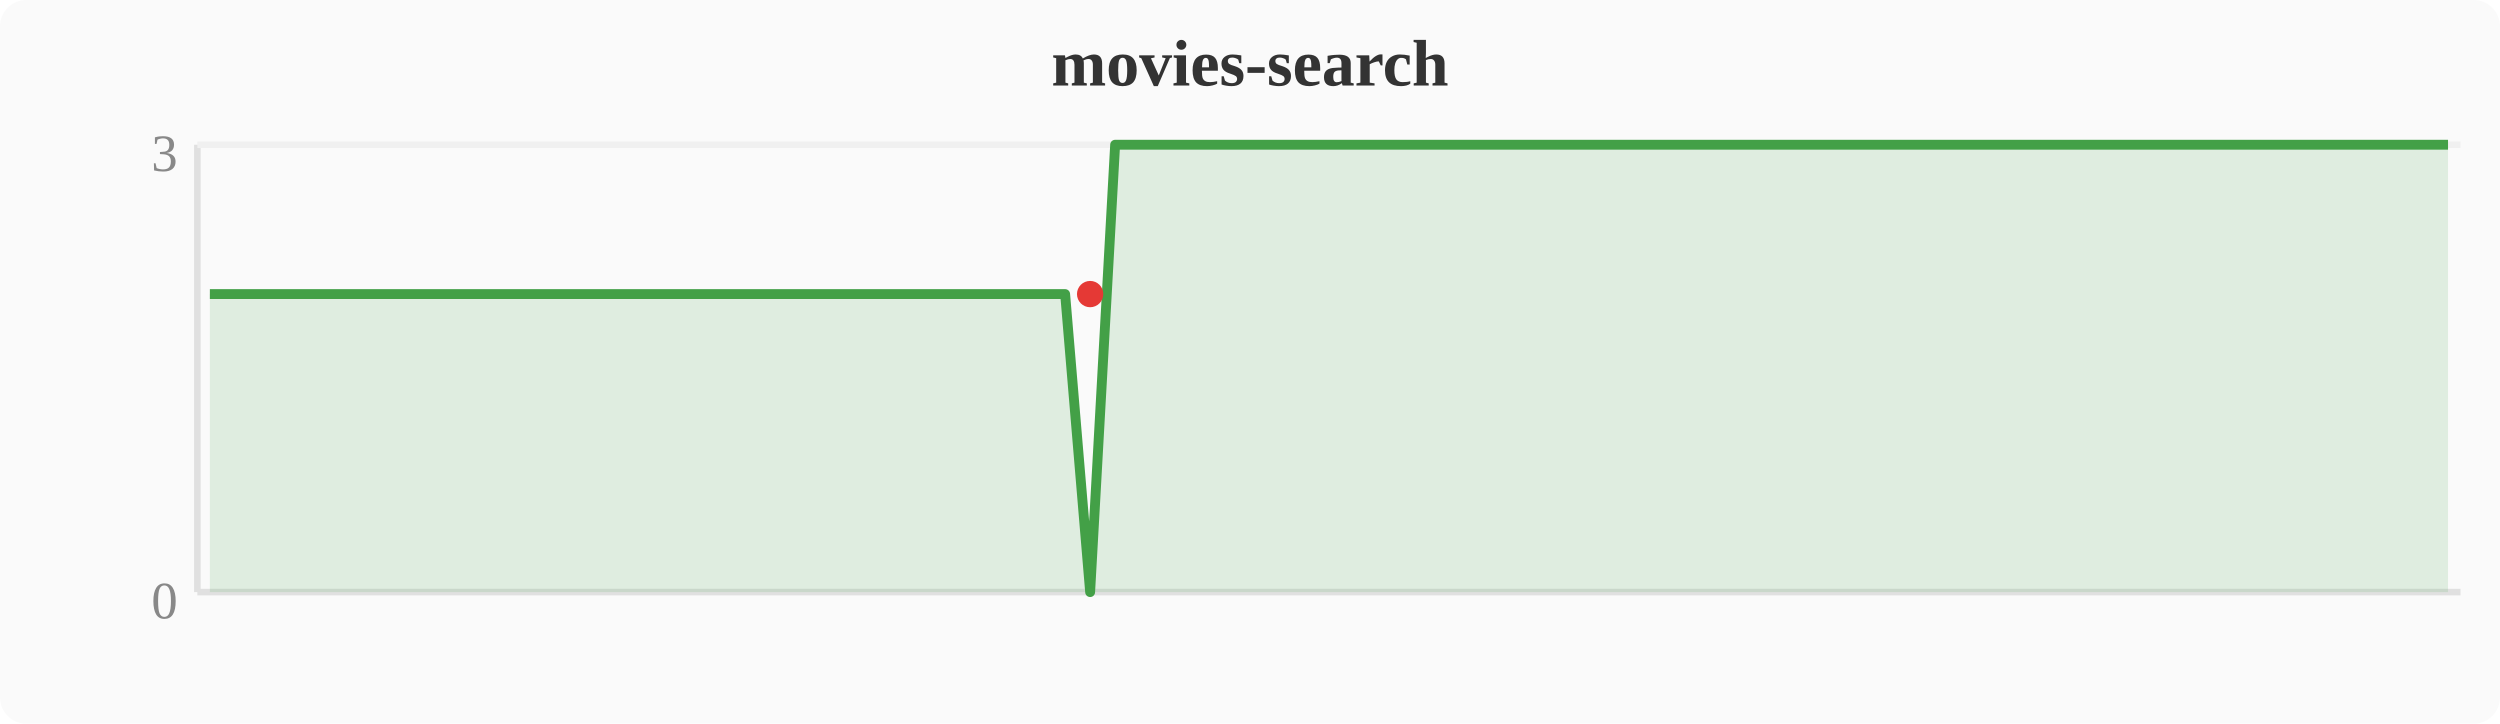
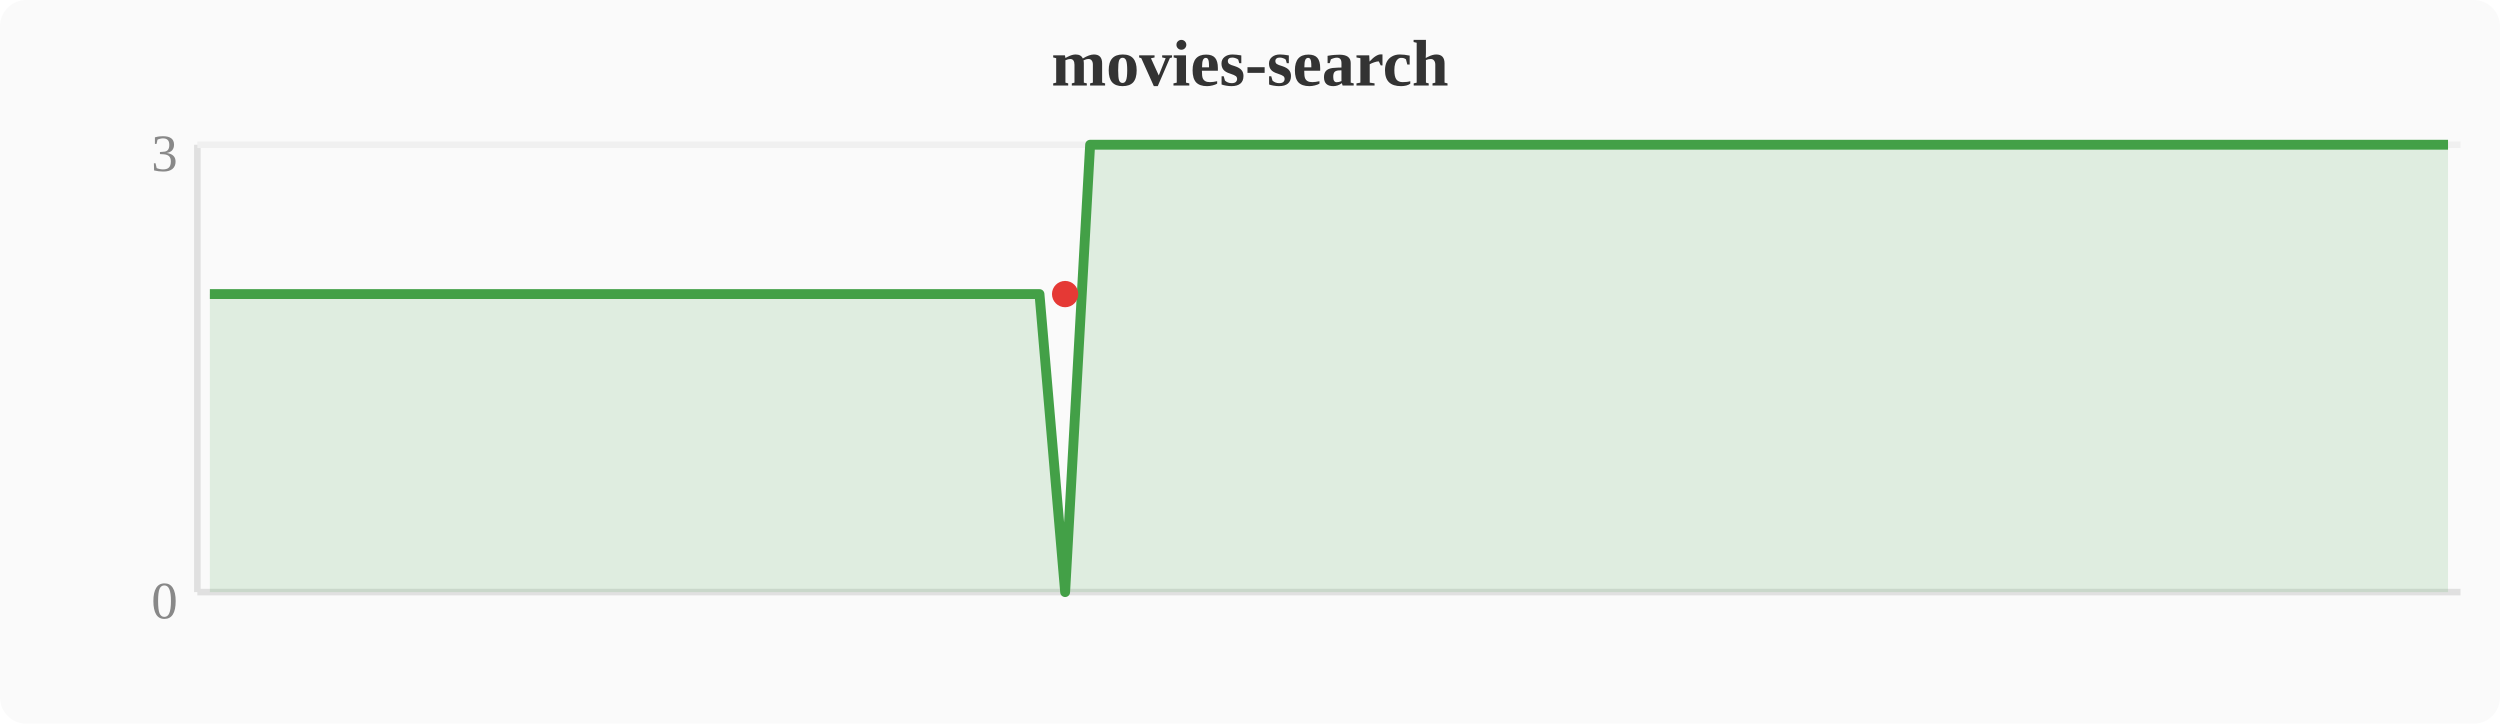
<svg xmlns="http://www.w3.org/2000/svg" width="380" height="110" viewBox="0 0 380 110">
  <rect width="380" height="110" fill="#fafafa" rx="4" />
  <text x="190" y="13" text-anchor="middle" font-size="10" font-weight="bold" fill="#333">movies-search</text>
  <line x1="30" y1="22" x2="30" y2="90" stroke="#e0e0e0" stroke-width="1" />
  <line x1="30" y1="90" x2="374" y2="90" stroke="#e0e0e0" stroke-width="1" />
  <line x1="30" y1="22" x2="374" y2="22" stroke="#f0f0f0" stroke-width="1" />
  <text x="27" y="94" text-anchor="end" font-size="8" fill="#888">0</text>
  <text x="27" y="26" text-anchor="end" font-size="8" fill="#888">3</text>
-   <polygon points="31.9,44.7 35.7,44.7 39.6,44.7 43.4,44.7 47.2,44.7 51.0,44.7 54.8,44.7 58.7,44.7 62.5,44.7 66.3,44.7 70.1,44.7 74.0,44.7 77.8,44.7 81.6,44.7 85.4,44.7 89.2,44.7 93.1,44.7 96.9,44.7 100.7,44.7 104.5,44.7 108.4,44.7 112.2,44.7 116.0,44.7 119.8,44.7 123.6,44.7 127.5,44.7 131.3,44.7 135.1,44.7 138.9,44.7 142.8,44.7 146.6,44.7 150.4,44.7 154.2,44.7 158.0,44.7 161.9,44.7 165.7,90.0 169.5,22.0 173.3,22.0 177.2,22.0 181.0,22.0 184.8,22.0 188.6,22.0 192.4,22.0 196.3,22.0 200.1,22.0 203.9,22.0 207.7,22.0 211.6,22.0 215.4,22.0 219.2,22.0 223.0,22.0 226.8,22.0 230.7,22.0 234.5,22.0 238.3,22.0 242.1,22.0 246.0,22.0 249.8,22.0 253.6,22.0 257.4,22.0 261.2,22.0 265.1,22.0 268.9,22.0 272.7,22.0 276.5,22.0 280.4,22.0 284.2,22.0 288.0,22.0 291.8,22.0 295.6,22.0 299.5,22.0 303.3,22.0 307.1,22.0 310.9,22.0 314.8,22.0 318.6,22.0 322.4,22.0 326.2,22.0 330.0,22.0 333.9,22.0 337.7,22.0 341.5,22.0 345.3,22.0 349.2,22.0 353.0,22.0 356.8,22.0 360.6,22.0 364.4,22.0 368.3,22.0 372.1,22.0 372.1,90 31.9,90" fill="#43a047" opacity="0.15" />
-   <polyline points="31.9,44.7 35.7,44.7 39.6,44.7 43.4,44.7 47.2,44.7 51.0,44.7 54.8,44.7 58.7,44.7 62.5,44.7 66.3,44.7 70.1,44.7 74.0,44.7 77.8,44.7 81.6,44.7 85.4,44.7 89.2,44.7 93.1,44.7 96.9,44.7 100.7,44.7 104.5,44.7 108.4,44.7 112.2,44.7 116.0,44.7 119.8,44.7 123.6,44.7 127.5,44.7 131.3,44.7 135.1,44.7 138.9,44.7 142.8,44.7 146.6,44.7 150.4,44.7 154.2,44.7 158.0,44.7 161.9,44.7 165.7,90.0 169.5,22.0 173.3,22.0 177.2,22.0 181.0,22.0 184.8,22.0 188.6,22.0 192.4,22.0 196.3,22.0 200.1,22.0 203.9,22.0 207.7,22.0 211.6,22.0 215.4,22.0 219.2,22.0 223.0,22.0 226.8,22.0 230.7,22.0 234.5,22.0 238.3,22.0 242.1,22.0 246.0,22.0 249.8,22.0 253.6,22.0 257.4,22.0 261.2,22.0 265.1,22.0 268.9,22.0 272.7,22.0 276.5,22.0 280.4,22.0 284.2,22.0 288.0,22.0 291.8,22.0 295.6,22.0 299.5,22.0 303.3,22.0 307.1,22.0 310.9,22.0 314.8,22.0 318.6,22.0 322.4,22.0 326.2,22.0 330.0,22.0 333.9,22.0 337.7,22.0 341.5,22.0 345.3,22.0 349.2,22.0 353.0,22.0 356.8,22.0 360.6,22.0 364.4,22.0 368.3,22.0 372.1,22.0" fill="none" stroke="#43a047" stroke-width="1.5" stroke-linejoin="round" />
-   <circle cx="165.7" cy="44.7" r="2" fill="#e53935" />
+   <polygon points="31.9,44.7 35.7,44.7 39.6,44.7 43.4,44.7 47.2,44.7 51.0,44.7 54.8,44.7 58.7,44.7 62.5,44.7 66.3,44.7 70.1,44.7 74.0,44.7 77.8,44.7 81.6,44.7 85.4,44.7 89.2,44.7 93.1,44.7 96.9,44.7 100.7,44.7 104.5,44.7 108.4,44.7 112.2,44.7 116.0,44.7 119.8,44.7 123.6,44.7 127.5,44.7 131.3,44.7 135.1,44.7 138.9,44.7 142.8,44.7 146.6,44.7 150.4,44.7 154.2,44.7 158.0,44.7 161.9,90.0 165.7,22.0 169.5,22.0 173.3,22.0 177.2,22.0 181.0,22.0 184.8,22.0 188.6,22.0 192.4,22.0 196.3,22.0 200.1,22.0 203.9,22.0 207.7,22.0 211.6,22.0 215.4,22.0 219.2,22.0 223.0,22.0 226.8,22.0 230.7,22.0 234.5,22.0 238.3,22.0 242.1,22.0 246.0,22.0 249.8,22.0 253.6,22.0 257.4,22.0 261.2,22.0 265.1,22.0 268.9,22.0 272.7,22.0 276.5,22.0 280.4,22.0 284.2,22.0 288.0,22.0 291.8,22.0 295.6,22.0 299.5,22.0 303.3,22.0 307.1,22.0 310.9,22.0 314.8,22.0 318.6,22.0 322.4,22.0 326.2,22.0 330.0,22.0 333.9,22.0 337.7,22.0 341.5,22.0 345.3,22.0 349.2,22.0 353.0,22.0 356.8,22.0 360.6,22.0 364.4,22.0 368.3,22.0 372.1,22.0 372.1,90 31.9,90" fill="#43a047" opacity="0.15" />
+   <polyline points="31.9,44.7 35.7,44.7 39.6,44.7 43.4,44.7 47.2,44.7 51.0,44.7 54.8,44.7 58.7,44.7 62.5,44.7 66.3,44.7 70.1,44.7 74.0,44.7 77.8,44.7 81.6,44.7 85.4,44.7 89.2,44.7 93.1,44.7 96.9,44.7 100.7,44.7 104.5,44.7 108.4,44.7 112.2,44.7 116.0,44.7 119.8,44.7 123.6,44.7 127.5,44.7 131.3,44.7 135.1,44.7 138.9,44.7 142.8,44.7 146.6,44.7 150.4,44.7 154.2,44.7 158.0,44.7 161.9,90.0 165.7,22.0 169.5,22.0 173.3,22.0 177.2,22.0 181.0,22.0 184.8,22.0 188.6,22.0 192.4,22.0 196.3,22.0 200.1,22.0 203.9,22.0 207.7,22.0 211.6,22.0 215.4,22.0 219.2,22.0 223.0,22.0 226.8,22.0 230.7,22.0 234.5,22.0 238.3,22.0 242.1,22.0 246.0,22.0 249.8,22.0 253.6,22.0 257.4,22.0 261.2,22.0 265.1,22.0 268.9,22.0 272.7,22.0 276.5,22.0 280.4,22.0 284.2,22.0 288.0,22.0 291.8,22.0 295.6,22.0 299.5,22.0 303.3,22.0 307.1,22.0 310.9,22.0 314.8,22.0 318.6,22.0 322.4,22.0 326.2,22.0 330.0,22.0 333.9,22.0 337.7,22.0 341.5,22.0 345.3,22.0 349.2,22.0 353.0,22.0 356.8,22.0 360.6,22.0 364.4,22.0 368.3,22.0 372.1,22.0" fill="none" stroke="#43a047" stroke-width="1.5" stroke-linejoin="round" />
+   <circle cx="161.9" cy="44.7" r="2" fill="#e53935" />
</svg>
